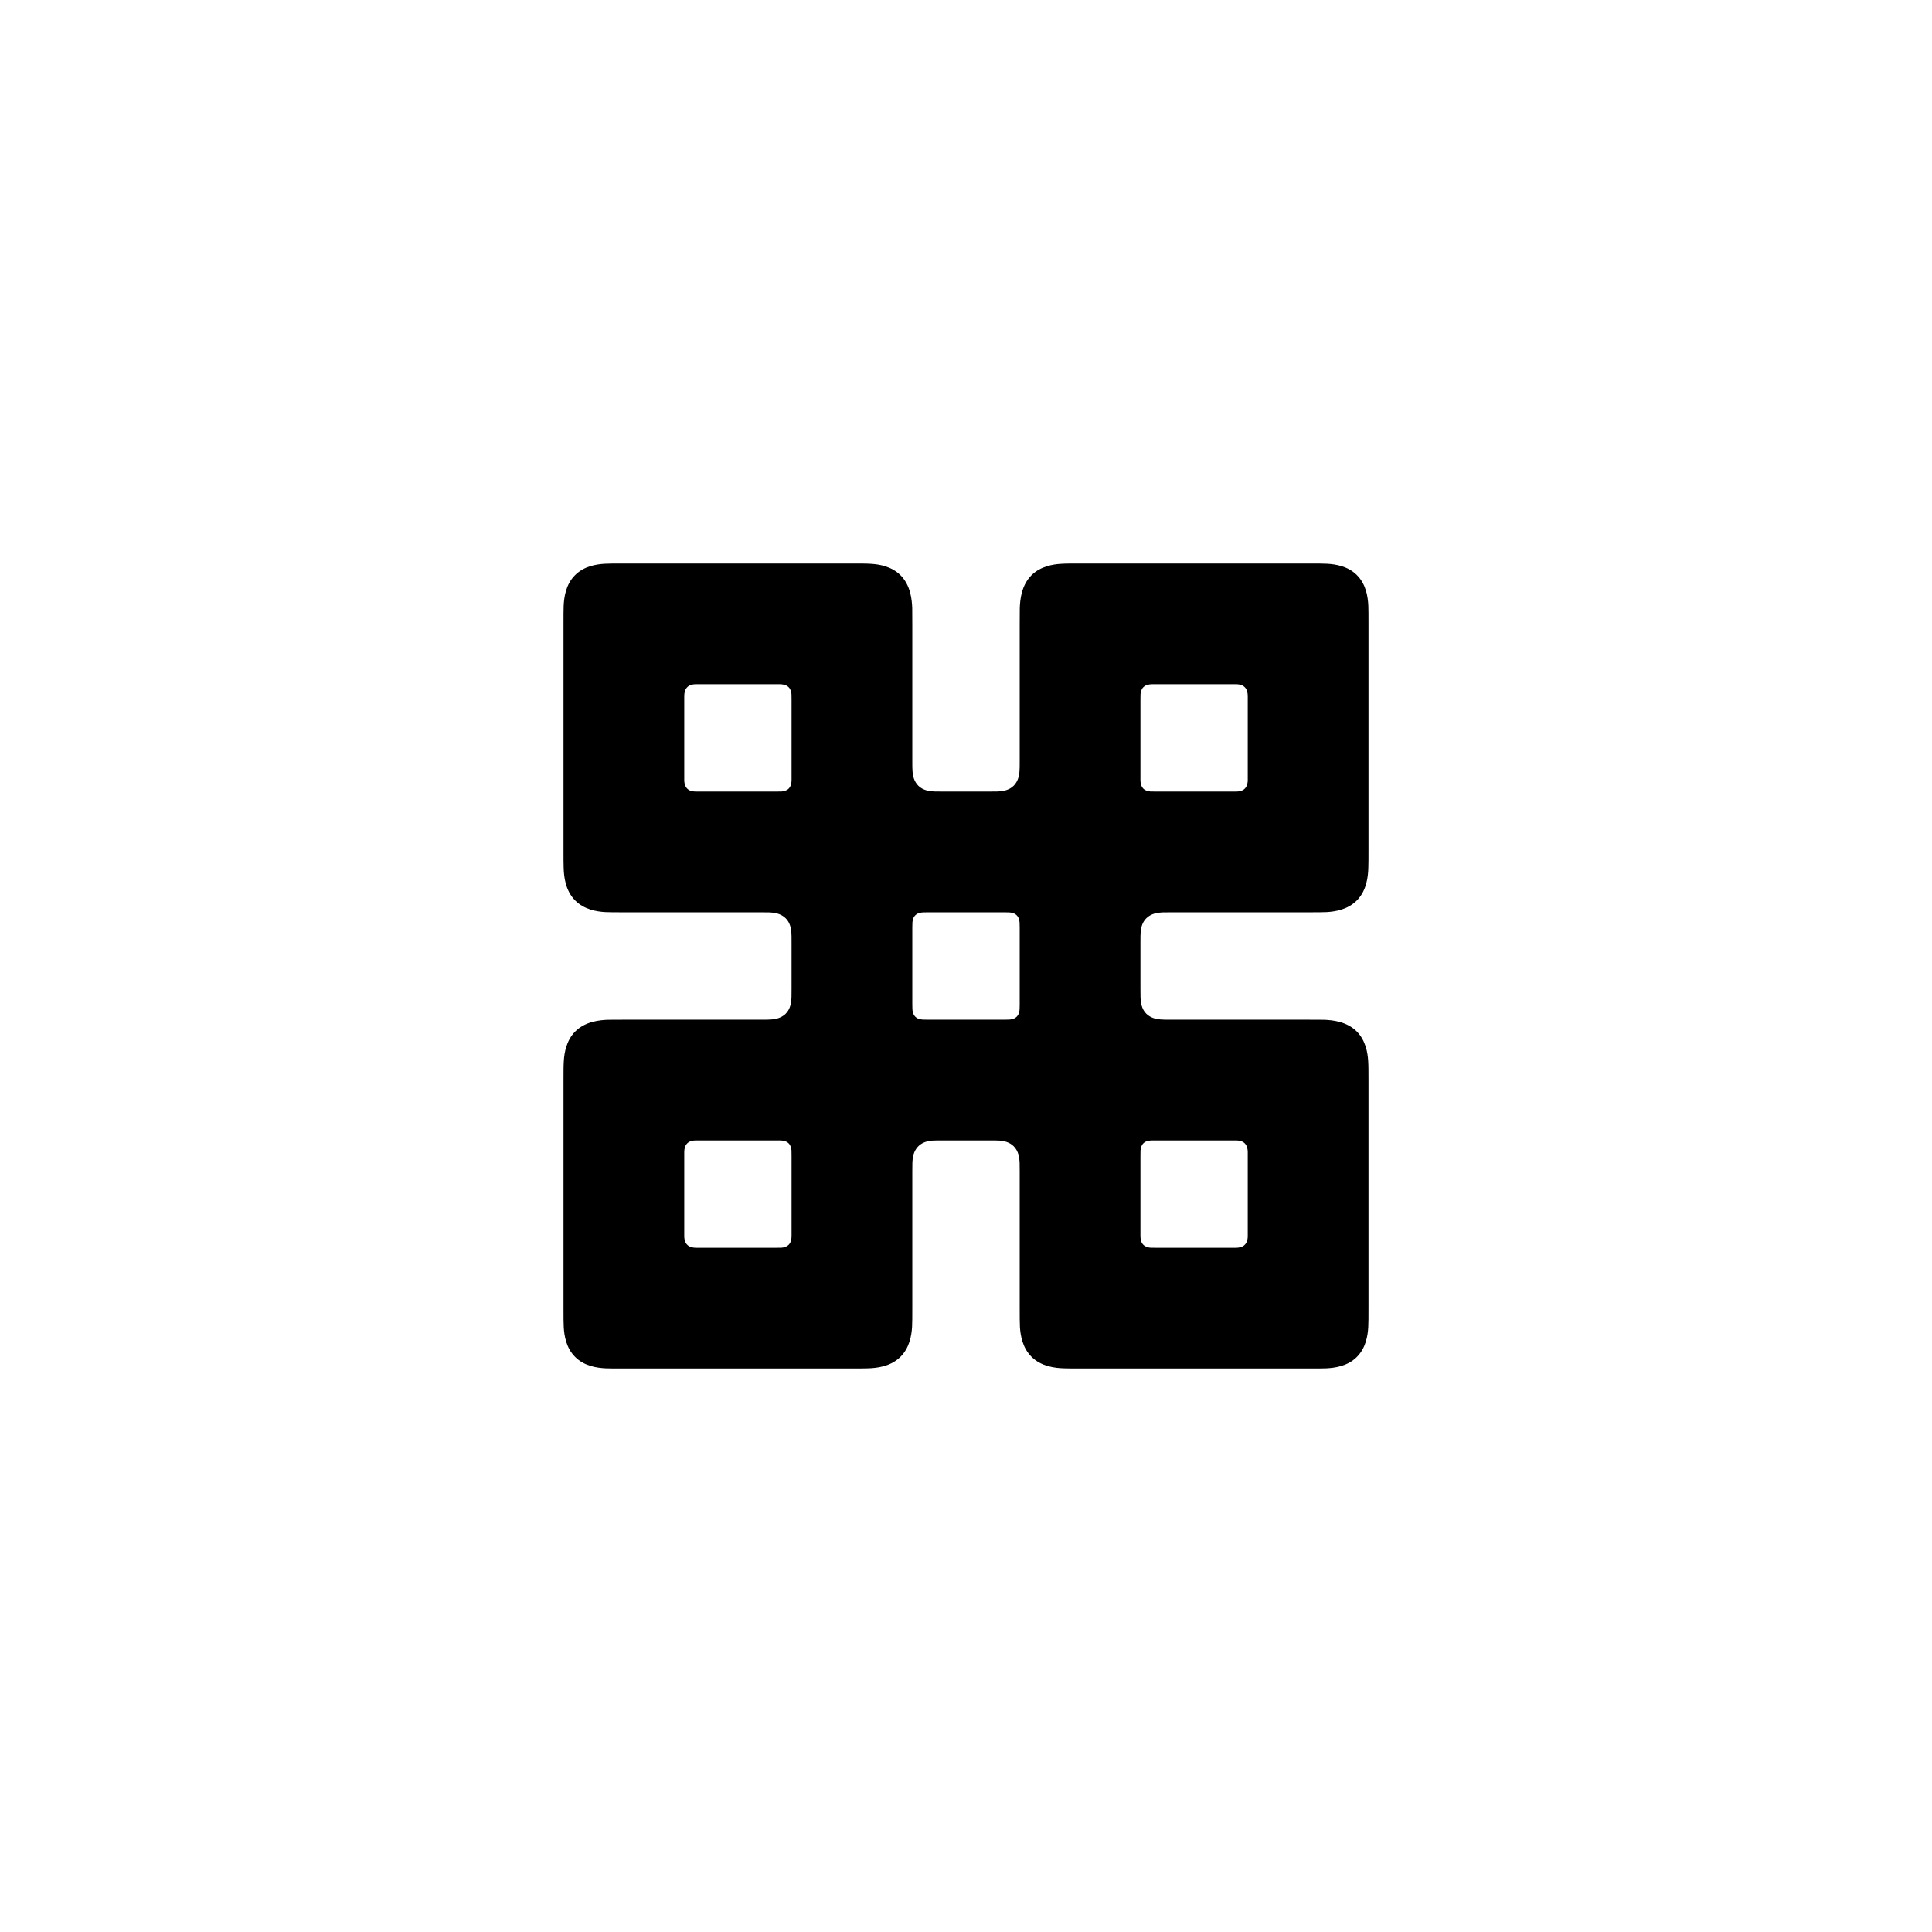
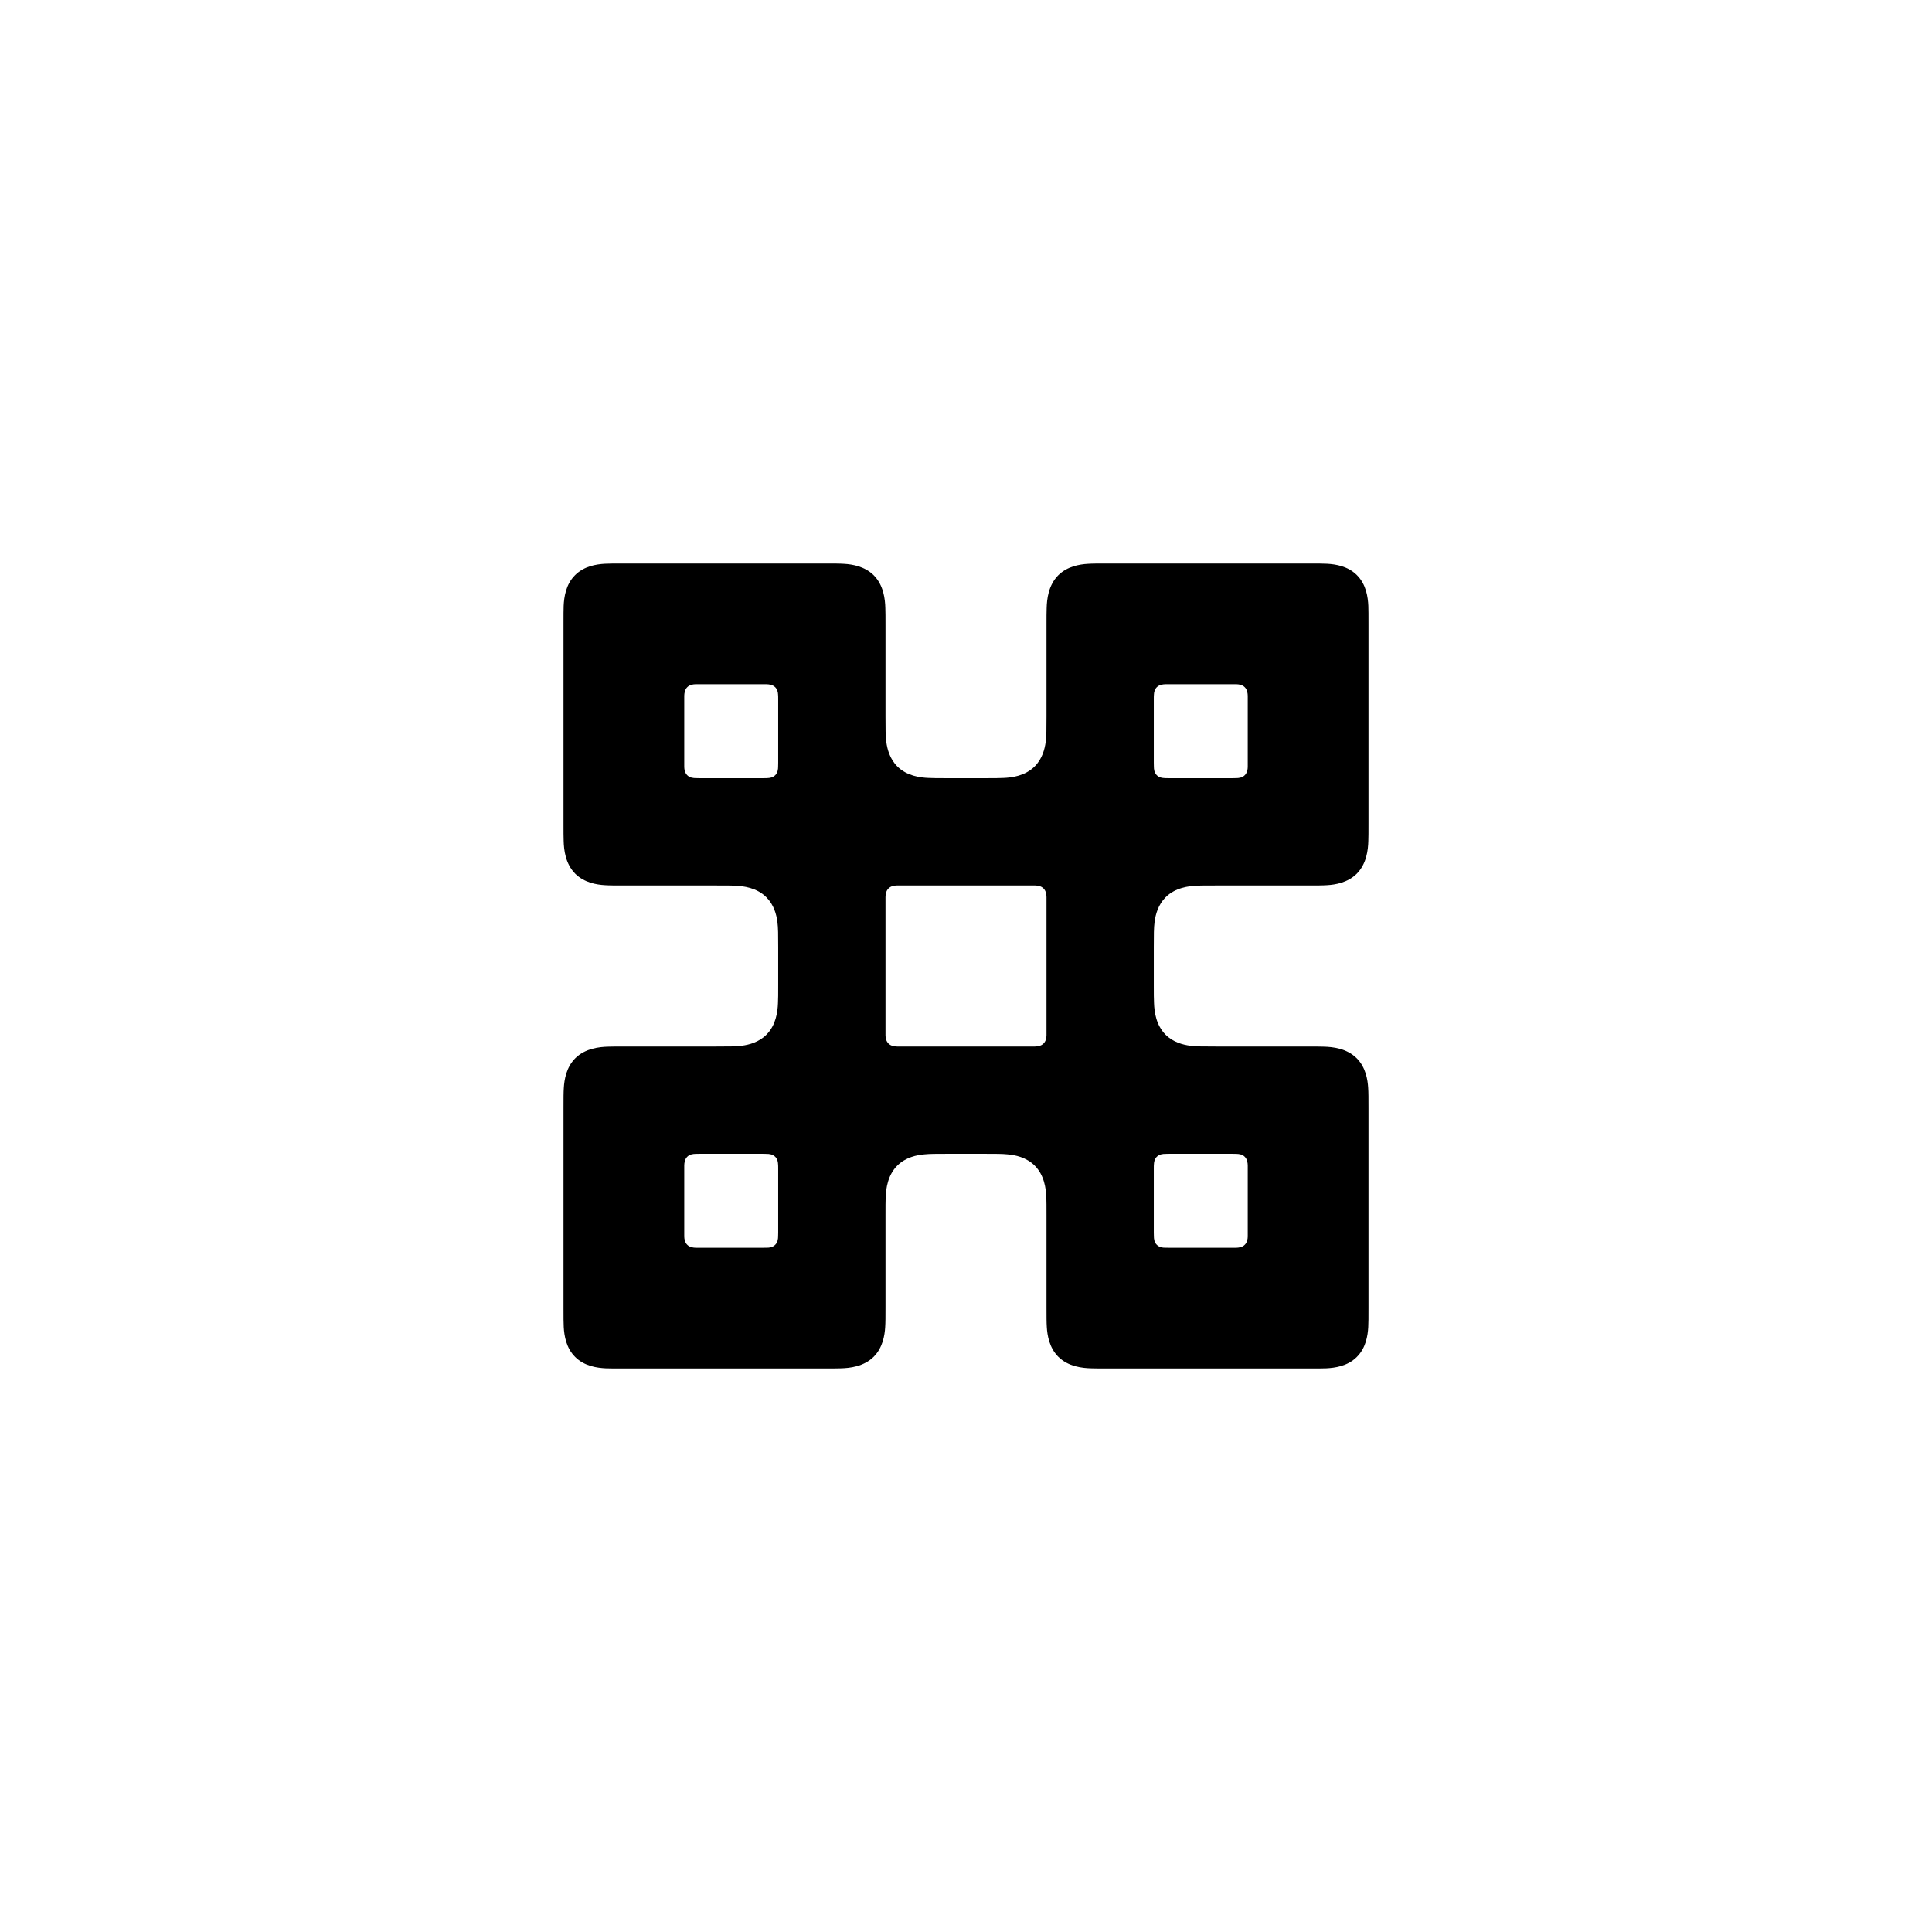
<svg xmlns="http://www.w3.org/2000/svg" viewBox="0 0 24 24" width="24" height="24">
-   <path fill-rule="evenodd" d="M9.45 11.333L7.767 11.333C7.64 11.333 7.57 11.333 7.513 11.33C7.412 11.323 7.259 11.3 7.146 11.187C7.022 11.063 7.005 10.889 7.002 10.78C7 10.731 7 10.667 7 10.566L7 7.753C7 7.639 7 7.576 7.002 7.525C7.007 7.421 7.027 7.26 7.144 7.144C7.256 7.032 7.408 7.009 7.514 7.003C7.567 7 7.632 7 7.753 7L10.566 7C10.693 7 10.763 7 10.821 7.004C10.921 7.01 11.074 7.034 11.187 7.146C11.311 7.271 11.328 7.445 11.332 7.554C11.333 7.602 11.333 7.666 11.333 7.767L11.333 9.45C11.333 9.517 11.333 9.554 11.336 9.586C11.34 9.635 11.353 9.706 11.407 9.76C11.467 9.821 11.552 9.83 11.609 9.832C11.633 9.833 11.663 9.833 11.717 9.833L12.283 9.833C12.337 9.833 12.367 9.833 12.391 9.832C12.448 9.83 12.533 9.821 12.593 9.76C12.647 9.706 12.66 9.635 12.664 9.586C12.667 9.554 12.667 9.517 12.667 9.45L12.667 7.767C12.667 7.666 12.667 7.602 12.668 7.554C12.672 7.445 12.689 7.271 12.813 7.146C12.926 7.034 13.079 7.01 13.179 7.004C13.237 7 13.307 7 13.434 7L16.247 7C16.368 7 16.433 7 16.486 7.003C16.592 7.009 16.744 7.032 16.856 7.144C16.973 7.26 16.993 7.421 16.998 7.525C17 7.576 17 7.639 17 7.753L17 10.566C17 10.667 17 10.731 16.998 10.78C16.995 10.889 16.978 11.063 16.854 11.187C16.741 11.3 16.588 11.323 16.487 11.33C16.43 11.333 16.36 11.333 16.233 11.333L14.55 11.333L14.55 11.333C14.496 11.333 14.466 11.333 14.442 11.334C14.385 11.336 14.301 11.346 14.24 11.407C14.189 11.457 14.175 11.524 14.17 11.571C14.167 11.605 14.167 11.645 14.167 11.717L14.167 12.283C14.167 12.337 14.167 12.367 14.168 12.391C14.17 12.448 14.179 12.533 14.24 12.593C14.294 12.647 14.365 12.66 14.414 12.664C14.446 12.667 14.483 12.667 14.55 12.667L16.233 12.667C16.334 12.667 16.398 12.667 16.446 12.668C16.555 12.672 16.729 12.689 16.854 12.813C16.966 12.926 16.99 13.079 16.996 13.179C17 13.237 17 13.307 17 13.434L17 16.247C17 16.368 17 16.433 16.997 16.486C16.991 16.592 16.968 16.744 16.856 16.856C16.74 16.973 16.579 16.993 16.475 16.998C16.424 17 16.361 17 16.247 17L13.434 17C13.333 17 13.269 17 13.22 16.998C13.111 16.995 12.937 16.978 12.813 16.854C12.7 16.741 12.677 16.588 12.67 16.487C12.667 16.43 12.667 16.36 12.667 16.233L12.667 14.55C12.667 14.496 12.667 14.466 12.666 14.442C12.664 14.385 12.654 14.301 12.593 14.24C12.54 14.186 12.468 14.173 12.42 14.169C12.388 14.167 12.35 14.167 12.283 14.167L11.717 14.167C11.65 14.167 11.612 14.167 11.58 14.169C11.532 14.173 11.46 14.186 11.407 14.24C11.346 14.301 11.336 14.385 11.334 14.442C11.333 14.466 11.333 14.496 11.333 14.55L11.333 16.233C11.333 16.36 11.333 16.43 11.33 16.487C11.323 16.588 11.3 16.741 11.187 16.854C11.063 16.978 10.889 16.995 10.78 16.998C10.731 17 10.667 17 10.566 17L7.753 17C7.639 17 7.576 17 7.525 16.998C7.421 16.993 7.26 16.973 7.144 16.856C7.032 16.744 7.009 16.592 7.003 16.486C7 16.433 7 16.368 7 16.247L7 13.434C7 13.307 7 13.237 7.004 13.179C7.01 13.079 7.034 12.926 7.146 12.813C7.271 12.689 7.445 12.672 7.554 12.668C7.602 12.667 7.666 12.667 7.767 12.667L9.45 12.667C9.517 12.667 9.554 12.667 9.586 12.664C9.635 12.66 9.706 12.647 9.76 12.593C9.821 12.533 9.83 12.448 9.832 12.391C9.833 12.367 9.833 12.337 9.833 12.283L9.833 11.717C9.833 11.645 9.833 11.605 9.83 11.571C9.825 11.524 9.811 11.457 9.76 11.407C9.699 11.346 9.615 11.336 9.558 11.334C9.534 11.333 9.504 11.333 9.45 11.333L9.45 11.333ZM11.525 11.333C11.499 11.333 11.483 11.333 11.471 11.334C11.443 11.335 11.401 11.339 11.37 11.37C11.338 11.402 11.334 11.447 11.334 11.476C11.333 11.487 11.333 11.501 11.333 11.525L11.333 12.475C11.333 12.501 11.333 12.517 11.334 12.529C11.335 12.557 11.339 12.599 11.37 12.63C11.402 12.662 11.447 12.666 11.476 12.666C11.487 12.667 11.501 12.667 11.525 12.667L12.475 12.667C12.499 12.667 12.513 12.667 12.524 12.666C12.553 12.666 12.598 12.662 12.63 12.63C12.661 12.599 12.665 12.557 12.666 12.529C12.667 12.517 12.667 12.501 12.667 12.475L12.667 11.525C12.667 11.501 12.667 11.487 12.666 11.476C12.666 11.447 12.662 11.402 12.63 11.37C12.599 11.339 12.557 11.335 12.529 11.334C12.517 11.333 12.501 11.333 12.475 11.333L11.525 11.333ZM9.833 9.642L9.833 8.692C9.833 8.658 9.833 8.64 9.832 8.624C9.83 8.6 9.824 8.564 9.797 8.537C9.765 8.505 9.72 8.501 9.691 8.5C9.68 8.5 9.665 8.5 9.642 8.5L8.692 8.5C8.665 8.5 8.65 8.5 8.638 8.5C8.61 8.501 8.567 8.506 8.537 8.537C8.505 8.568 8.501 8.614 8.5 8.643C8.5 8.653 8.5 8.668 8.5 8.692L8.5 9.642C8.5 9.668 8.5 9.684 8.5 9.696C8.501 9.723 8.506 9.766 8.537 9.797C8.568 9.829 8.614 9.832 8.643 9.833C8.653 9.833 8.668 9.833 8.692 9.833L9.642 9.833C9.675 9.833 9.694 9.833 9.709 9.832C9.733 9.83 9.77 9.824 9.797 9.797C9.829 9.765 9.832 9.72 9.833 9.691C9.833 9.68 9.833 9.665 9.833 9.642L9.833 9.642ZM9.833 15.308L9.833 14.358C9.833 14.325 9.833 14.306 9.832 14.291C9.83 14.267 9.824 14.23 9.797 14.203C9.765 14.171 9.72 14.168 9.691 14.167C9.68 14.167 9.665 14.167 9.642 14.167L8.692 14.167C8.665 14.167 8.65 14.167 8.638 14.167C8.61 14.168 8.567 14.173 8.537 14.203C8.505 14.235 8.501 14.28 8.5 14.309C8.5 14.32 8.5 14.335 8.5 14.358L8.5 15.308C8.5 15.335 8.5 15.35 8.5 15.362C8.501 15.39 8.506 15.433 8.537 15.463C8.568 15.495 8.614 15.499 8.643 15.5C8.653 15.5 8.668 15.5 8.692 15.5L9.642 15.5C9.675 15.5 9.694 15.5 9.709 15.499C9.733 15.497 9.77 15.49 9.797 15.463C9.829 15.432 9.832 15.386 9.833 15.357C9.833 15.347 9.833 15.332 9.833 15.308L9.833 15.308ZM14.167 9.642C14.167 9.665 14.167 9.68 14.167 9.691C14.168 9.72 14.171 9.765 14.203 9.797C14.23 9.824 14.267 9.83 14.291 9.832C14.306 9.833 14.325 9.833 14.358 9.833L15.308 9.833C15.332 9.833 15.347 9.833 15.357 9.833C15.386 9.832 15.432 9.829 15.463 9.797C15.494 9.766 15.499 9.723 15.5 9.696C15.5 9.684 15.5 9.668 15.5 9.642L15.5 8.692C15.5 8.668 15.5 8.653 15.5 8.643C15.499 8.614 15.495 8.568 15.463 8.537C15.433 8.506 15.39 8.501 15.362 8.5C15.35 8.5 15.335 8.5 15.308 8.5L14.358 8.5C14.335 8.5 14.32 8.5 14.309 8.5C14.28 8.501 14.235 8.505 14.203 8.537C14.176 8.564 14.17 8.6 14.168 8.624C14.167 8.64 14.167 8.658 14.167 8.692L14.167 9.642L14.167 9.642ZM14.167 15.308C14.167 15.332 14.167 15.347 14.167 15.357C14.168 15.386 14.171 15.432 14.203 15.463C14.23 15.49 14.267 15.497 14.291 15.499C14.306 15.5 14.325 15.5 14.358 15.5L15.308 15.5C15.332 15.5 15.347 15.5 15.357 15.5C15.386 15.499 15.432 15.495 15.463 15.463C15.494 15.433 15.499 15.39 15.5 15.362C15.5 15.35 15.5 15.335 15.5 15.308L15.5 14.358C15.5 14.335 15.5 14.32 15.5 14.309C15.499 14.28 15.495 14.235 15.463 14.203C15.433 14.173 15.39 14.168 15.362 14.167C15.35 14.167 15.335 14.167 15.308 14.167L14.358 14.167C14.335 14.167 14.32 14.167 14.309 14.167C14.28 14.168 14.235 14.171 14.203 14.203C14.176 14.23 14.17 14.267 14.168 14.291C14.167 14.306 14.167 14.325 14.167 14.358L14.167 15.308L14.167 15.308Z" />
+   <path fill-rule="evenodd" d="M8.9 11L7.767 11C7.64 11 7.57 11 7.513 10.996C7.412 10.99 7.259 10.966 7.146 10.854C7.022 10.729 7.005 10.555 7.002 10.446C7 10.398 7 10.334 7 10.233L7 7.753C7 7.639 7 7.576 7.002 7.525C7.007 7.421 7.027 7.26 7.144 7.144C7.256 7.032 7.408 7.009 7.514 7.003C7.567 7 7.632 7 7.753 7L10.233 7C10.36 7 10.43 7 10.487 7.004C10.588 7.01 10.741 7.034 10.854 7.146C10.978 7.271 10.995 7.445 10.998 7.554C11 7.602 11 7.666 11 7.767L11 8.9C11 9.053 11 9.14 11.01 9.217C11.022 9.306 11.053 9.427 11.146 9.52C11.266 9.64 11.431 9.66 11.537 9.664C11.59 9.667 11.656 9.667 11.767 9.667L12.233 9.667C12.344 9.667 12.41 9.667 12.463 9.664C12.569 9.66 12.734 9.64 12.854 9.52C12.947 9.427 12.978 9.306 12.99 9.217C13 9.14 13 9.053 13 8.9L13 7.767C13 7.666 13 7.602 13.002 7.554C13.005 7.445 13.022 7.271 13.146 7.146C13.259 7.034 13.412 7.01 13.513 7.004C13.57 7 13.64 7 13.767 7L16.247 7C16.368 7 16.433 7 16.486 7.003C16.592 7.009 16.744 7.032 16.856 7.144C16.973 7.26 16.993 7.421 16.998 7.525C17 7.576 17 7.639 17 7.753L17 10.233C17 10.334 17 10.398 16.998 10.446C16.995 10.555 16.978 10.729 16.854 10.854C16.741 10.966 16.588 10.99 16.487 10.996C16.43 11 16.36 11 16.233 11L15.1 11L15.1 11C14.989 11 14.923 11 14.871 11.002C14.764 11.007 14.599 11.027 14.48 11.146C14.386 11.24 14.355 11.36 14.343 11.45C14.333 11.527 14.333 11.614 14.333 11.767L14.333 12.233C14.333 12.344 14.333 12.41 14.336 12.463C14.34 12.569 14.36 12.734 14.48 12.854C14.573 12.947 14.694 12.978 14.783 12.99C14.86 13 14.947 13 15.1 13L16.233 13C16.334 13 16.398 13 16.446 13.002C16.555 13.005 16.729 13.022 16.854 13.146C16.966 13.259 16.99 13.412 16.996 13.513C17 13.57 17 13.64 17 13.767L17 16.247C17 16.368 17 16.433 16.997 16.486C16.991 16.592 16.968 16.744 16.856 16.856C16.74 16.973 16.579 16.993 16.475 16.998C16.424 17 16.361 17 16.247 17L13.767 17C13.666 17 13.602 17 13.554 16.998C13.445 16.995 13.271 16.978 13.146 16.854C13.034 16.741 13.01 16.588 13.004 16.487C13 16.43 13 16.36 13 16.233L13 15.1C13 14.989 13 14.923 12.998 14.871C12.993 14.764 12.973 14.599 12.854 14.48C12.749 14.375 12.61 14.348 12.517 14.34C12.449 14.333 12.369 14.333 12.233 14.333L11.767 14.333C11.631 14.333 11.551 14.333 11.483 14.34C11.39 14.348 11.251 14.375 11.146 14.48C11.027 14.599 11.007 14.764 11.002 14.871C11 14.923 11 14.989 11 15.1L11 16.233C11 16.36 11 16.43 10.996 16.487C10.99 16.588 10.966 16.741 10.854 16.854C10.729 16.978 10.555 16.995 10.446 16.998C10.398 17 10.334 17 10.233 17L7.753 17C7.639 17 7.576 17 7.525 16.998C7.421 16.993 7.26 16.973 7.144 16.856C7.032 16.744 7.009 16.592 7.003 16.486C7 16.433 7 16.368 7 16.247L7 13.767C7 13.64 7 13.57 7.004 13.513C7.01 13.412 7.034 13.259 7.146 13.146C7.271 13.022 7.445 13.005 7.554 13.002C7.602 13 7.666 13 7.767 13L8.9 13C9.053 13 9.14 13 9.217 12.99C9.306 12.978 9.427 12.947 9.52 12.854C9.64 12.734 9.66 12.569 9.664 12.463C9.667 12.41 9.667 12.344 9.667 12.233L9.667 11.767C9.667 11.614 9.667 11.527 9.657 11.45C9.645 11.36 9.614 11.24 9.52 11.146C9.401 11.027 9.236 11.007 9.129 11.002C9.077 11 9.011 11 8.9 11L8.9 11ZM11.192 11C11.165 11 11.15 11 11.138 11C11.11 11.001 11.067 11.006 11.037 11.037C11.005 11.068 11.001 11.114 11 11.143C11 11.153 11 11.168 11 11.192L11 12.808C11 12.835 11 12.85 11 12.862C11.001 12.89 11.006 12.933 11.037 12.963C11.068 12.995 11.114 12.999 11.143 13C11.153 13 11.168 13 11.192 13L12.808 13C12.832 13 12.847 13 12.857 13C12.886 12.999 12.932 12.995 12.963 12.963C12.994 12.933 12.999 12.89 13 12.862C13 12.85 13 12.835 13 12.808L13 11.192C13 11.168 13 11.153 13 11.143C12.999 11.114 12.995 11.068 12.963 11.037C12.933 11.006 12.89 11.001 12.862 11C12.85 11 12.835 11 12.808 11L11.192 11ZM9.667 9.475L9.667 8.692C9.667 8.658 9.667 8.64 9.665 8.624C9.664 8.6 9.657 8.564 9.63 8.537C9.598 8.505 9.553 8.501 9.524 8.5C9.513 8.5 9.499 8.5 9.475 8.5L8.692 8.5C8.665 8.5 8.65 8.5 8.638 8.5C8.61 8.501 8.567 8.506 8.537 8.537C8.505 8.568 8.501 8.614 8.5 8.643C8.5 8.653 8.5 8.668 8.5 8.692L8.5 9.475C8.5 9.501 8.5 9.517 8.5 9.529C8.501 9.557 8.506 9.599 8.537 9.63C8.568 9.662 8.614 9.666 8.643 9.666C8.653 9.667 8.668 9.667 8.692 9.667L9.475 9.667C9.508 9.667 9.527 9.667 9.543 9.665C9.567 9.664 9.603 9.657 9.63 9.63C9.662 9.598 9.666 9.553 9.666 9.524C9.667 9.513 9.667 9.499 9.667 9.475L9.667 9.475ZM9.667 15.308L9.667 14.525C9.667 14.492 9.667 14.473 9.665 14.457C9.664 14.433 9.657 14.397 9.63 14.37C9.598 14.338 9.553 14.334 9.524 14.334C9.513 14.333 9.499 14.333 9.475 14.333L8.692 14.333C8.665 14.333 8.65 14.333 8.638 14.334C8.61 14.335 8.567 14.339 8.537 14.37C8.505 14.402 8.501 14.447 8.5 14.476C8.5 14.487 8.5 14.501 8.5 14.525L8.5 15.308C8.5 15.335 8.5 15.35 8.5 15.362C8.501 15.39 8.506 15.433 8.537 15.463C8.568 15.495 8.614 15.499 8.643 15.5C8.653 15.5 8.668 15.5 8.692 15.5L9.475 15.5C9.508 15.5 9.527 15.5 9.543 15.499C9.567 15.497 9.603 15.491 9.63 15.463C9.662 15.432 9.666 15.386 9.666 15.357C9.667 15.347 9.667 15.332 9.667 15.308L9.667 15.308ZM14.333 9.475C14.333 9.499 14.333 9.513 14.334 9.524C14.334 9.553 14.338 9.598 14.37 9.63C14.397 9.657 14.433 9.664 14.457 9.665C14.473 9.667 14.492 9.667 14.525 9.667L15.308 9.667C15.332 9.667 15.347 9.667 15.357 9.666C15.386 9.666 15.432 9.662 15.463 9.63C15.494 9.599 15.499 9.557 15.5 9.529C15.5 9.517 15.5 9.501 15.5 9.475L15.5 8.692C15.5 8.668 15.5 8.653 15.5 8.643C15.499 8.614 15.495 8.568 15.463 8.537C15.433 8.506 15.39 8.501 15.362 8.5C15.35 8.5 15.335 8.5 15.308 8.5L14.525 8.5C14.501 8.5 14.487 8.5 14.476 8.5C14.447 8.501 14.402 8.505 14.37 8.537C14.343 8.564 14.336 8.6 14.335 8.624C14.333 8.64 14.333 8.658 14.333 8.692L14.333 9.475L14.333 9.475ZM14.333 15.308C14.333 15.332 14.333 15.347 14.334 15.357C14.334 15.386 14.338 15.432 14.37 15.463C14.397 15.491 14.433 15.497 14.457 15.499C14.473 15.5 14.492 15.5 14.525 15.5L15.308 15.5C15.332 15.5 15.347 15.5 15.357 15.5C15.386 15.499 15.432 15.495 15.463 15.463C15.494 15.433 15.499 15.39 15.5 15.362C15.5 15.35 15.5 15.335 15.5 15.308L15.5 14.525C15.5 14.501 15.5 14.487 15.5 14.476C15.499 14.447 15.495 14.402 15.463 14.37C15.433 14.339 15.39 14.335 15.362 14.334C15.35 14.333 15.335 14.333 15.308 14.333L14.525 14.333C14.501 14.333 14.487 14.333 14.476 14.334C14.447 14.334 14.402 14.338 14.37 14.37C14.343 14.397 14.336 14.433 14.335 14.457C14.333 14.473 14.333 14.492 14.333 14.525L14.333 15.308L14.333 15.308Z" />
</svg>
